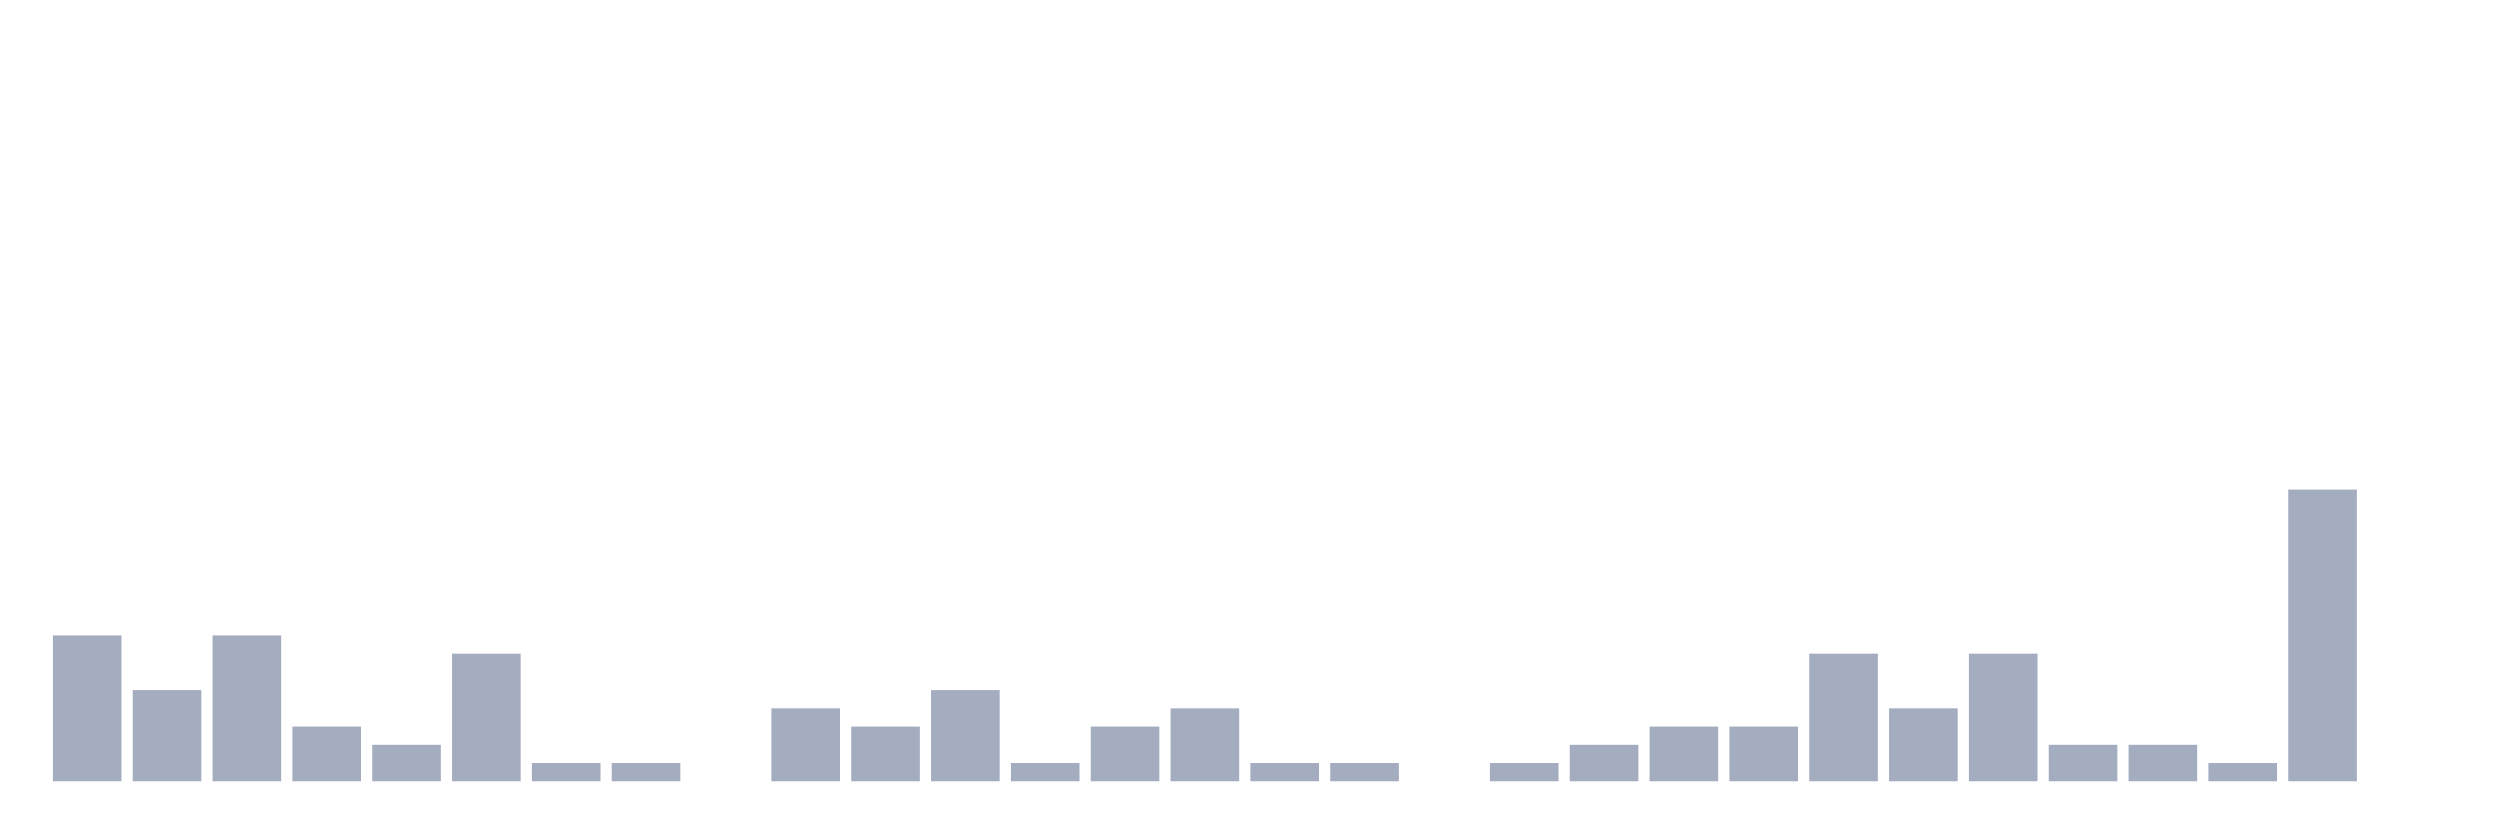
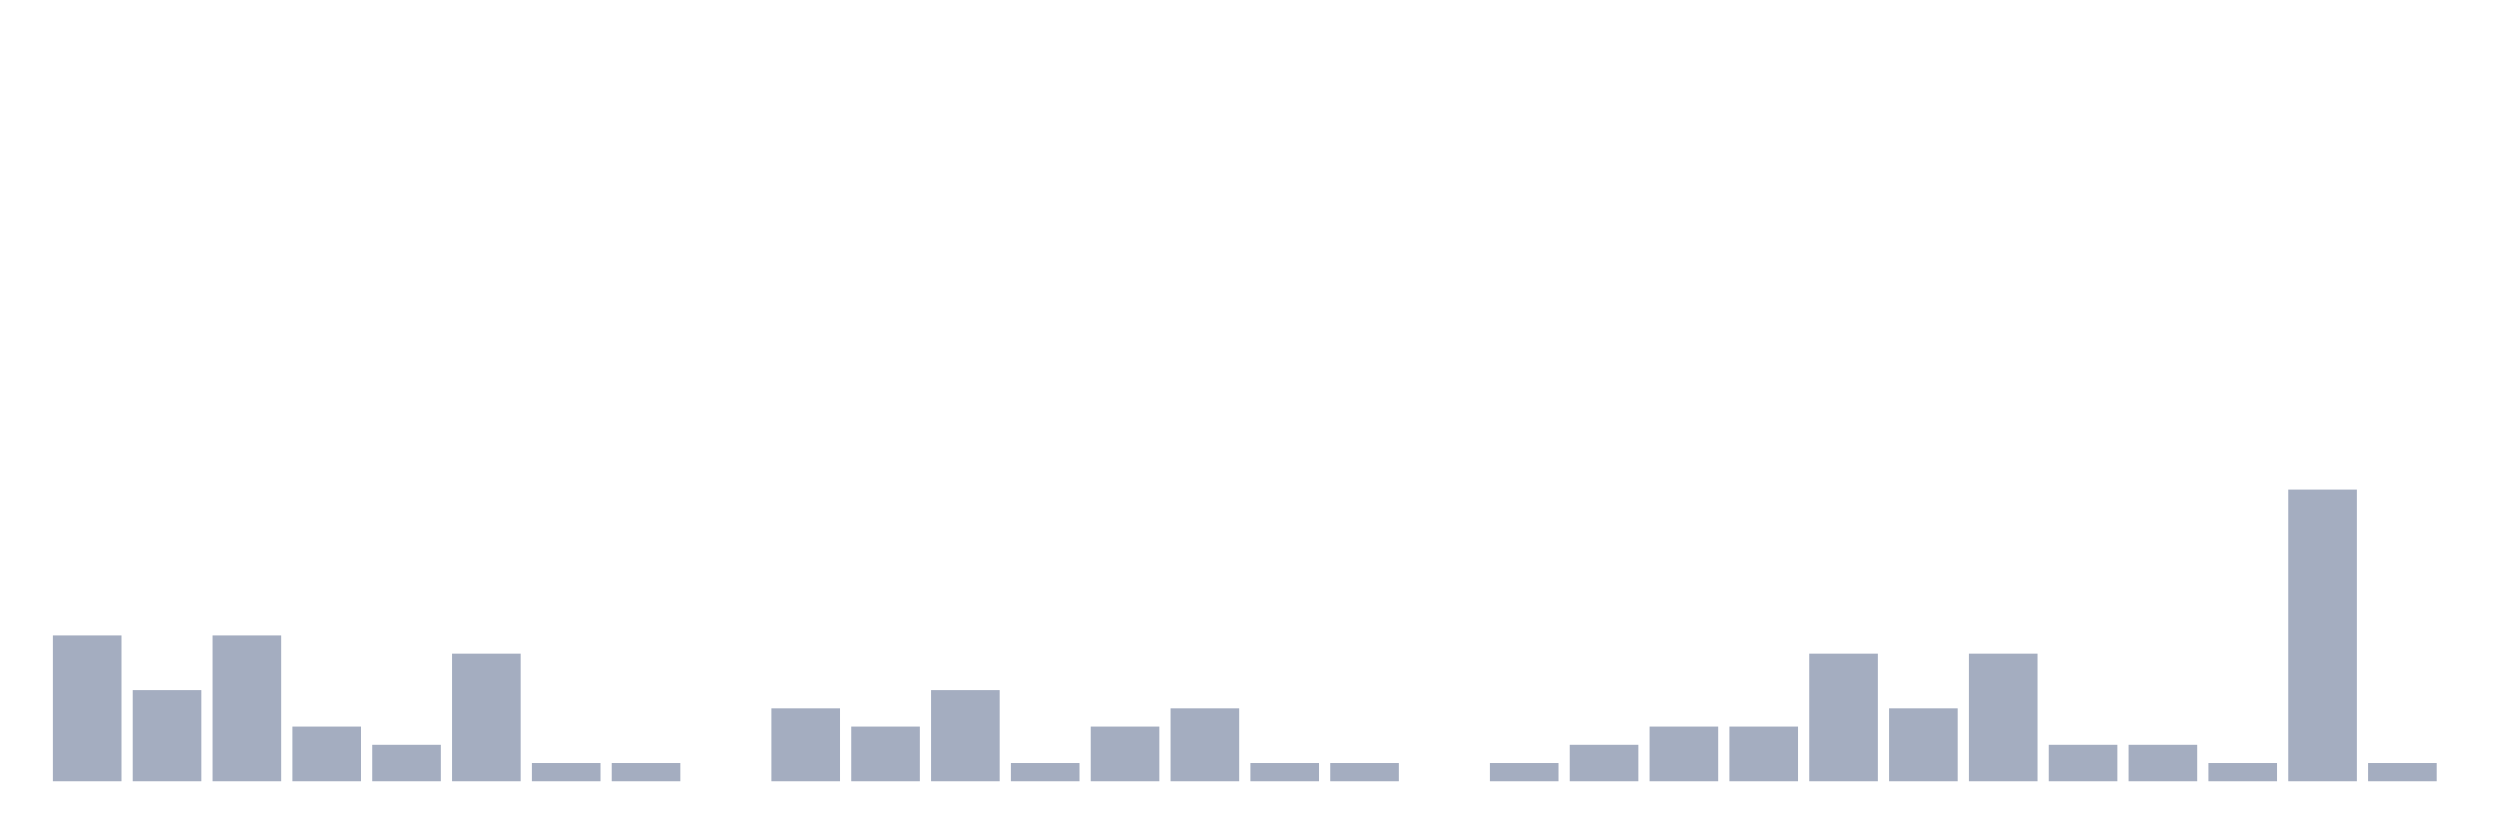
<svg xmlns="http://www.w3.org/2000/svg" viewBox="0 0 480 160">
  <g transform="translate(10,10)">
    <rect class="bar" x="0.153" width="13.175" y="112" height="28" fill="rgb(164,173,192)" />
    <rect class="bar" x="15.482" width="13.175" y="122.5" height="17.5" fill="rgb(164,173,192)" />
    <rect class="bar" x="30.81" width="13.175" y="112" height="28" fill="rgb(164,173,192)" />
    <rect class="bar" x="46.138" width="13.175" y="129.5" height="10.5" fill="rgb(164,173,192)" />
    <rect class="bar" x="61.466" width="13.175" y="133" height="7" fill="rgb(164,173,192)" />
    <rect class="bar" x="76.794" width="13.175" y="115.5" height="24.5" fill="rgb(164,173,192)" />
    <rect class="bar" x="92.123" width="13.175" y="136.5" height="3.5" fill="rgb(164,173,192)" />
    <rect class="bar" x="107.451" width="13.175" y="136.5" height="3.5" fill="rgb(164,173,192)" />
    <rect class="bar" x="122.779" width="13.175" y="140" height="0" fill="rgb(164,173,192)" />
    <rect class="bar" x="138.107" width="13.175" y="126" height="14" fill="rgb(164,173,192)" />
    <rect class="bar" x="153.436" width="13.175" y="129.5" height="10.5" fill="rgb(164,173,192)" />
    <rect class="bar" x="168.764" width="13.175" y="122.5" height="17.5" fill="rgb(164,173,192)" />
    <rect class="bar" x="184.092" width="13.175" y="136.5" height="3.5" fill="rgb(164,173,192)" />
    <rect class="bar" x="199.42" width="13.175" y="129.5" height="10.5" fill="rgb(164,173,192)" />
    <rect class="bar" x="214.748" width="13.175" y="126" height="14" fill="rgb(164,173,192)" />
    <rect class="bar" x="230.077" width="13.175" y="136.5" height="3.5" fill="rgb(164,173,192)" />
    <rect class="bar" x="245.405" width="13.175" y="136.5" height="3.5" fill="rgb(164,173,192)" />
    <rect class="bar" x="260.733" width="13.175" y="140" height="0" fill="rgb(164,173,192)" />
    <rect class="bar" x="276.061" width="13.175" y="136.5" height="3.5" fill="rgb(164,173,192)" />
    <rect class="bar" x="291.39" width="13.175" y="133" height="7" fill="rgb(164,173,192)" />
    <rect class="bar" x="306.718" width="13.175" y="129.5" height="10.5" fill="rgb(164,173,192)" />
    <rect class="bar" x="322.046" width="13.175" y="129.5" height="10.5" fill="rgb(164,173,192)" />
    <rect class="bar" x="337.374" width="13.175" y="115.5" height="24.5" fill="rgb(164,173,192)" />
    <rect class="bar" x="352.702" width="13.175" y="126" height="14" fill="rgb(164,173,192)" />
    <rect class="bar" x="368.031" width="13.175" y="115.5" height="24.5" fill="rgb(164,173,192)" />
    <rect class="bar" x="383.359" width="13.175" y="133" height="7" fill="rgb(164,173,192)" />
    <rect class="bar" x="398.687" width="13.175" y="133" height="7" fill="rgb(164,173,192)" />
    <rect class="bar" x="414.015" width="13.175" y="136.5" height="3.5" fill="rgb(164,173,192)" />
    <rect class="bar" x="429.344" width="13.175" y="84" height="56" fill="rgb(164,173,192)" />
-     <rect class="bar" x="444.672" width="13.175" y="140" height="0" fill="rgb(164,173,192)" />
+     <rect class="bar" x="444.672" width="13.175" y="136.5" height="3.5" fill="rgb(164,173,192)" />
  </g>
</svg>
